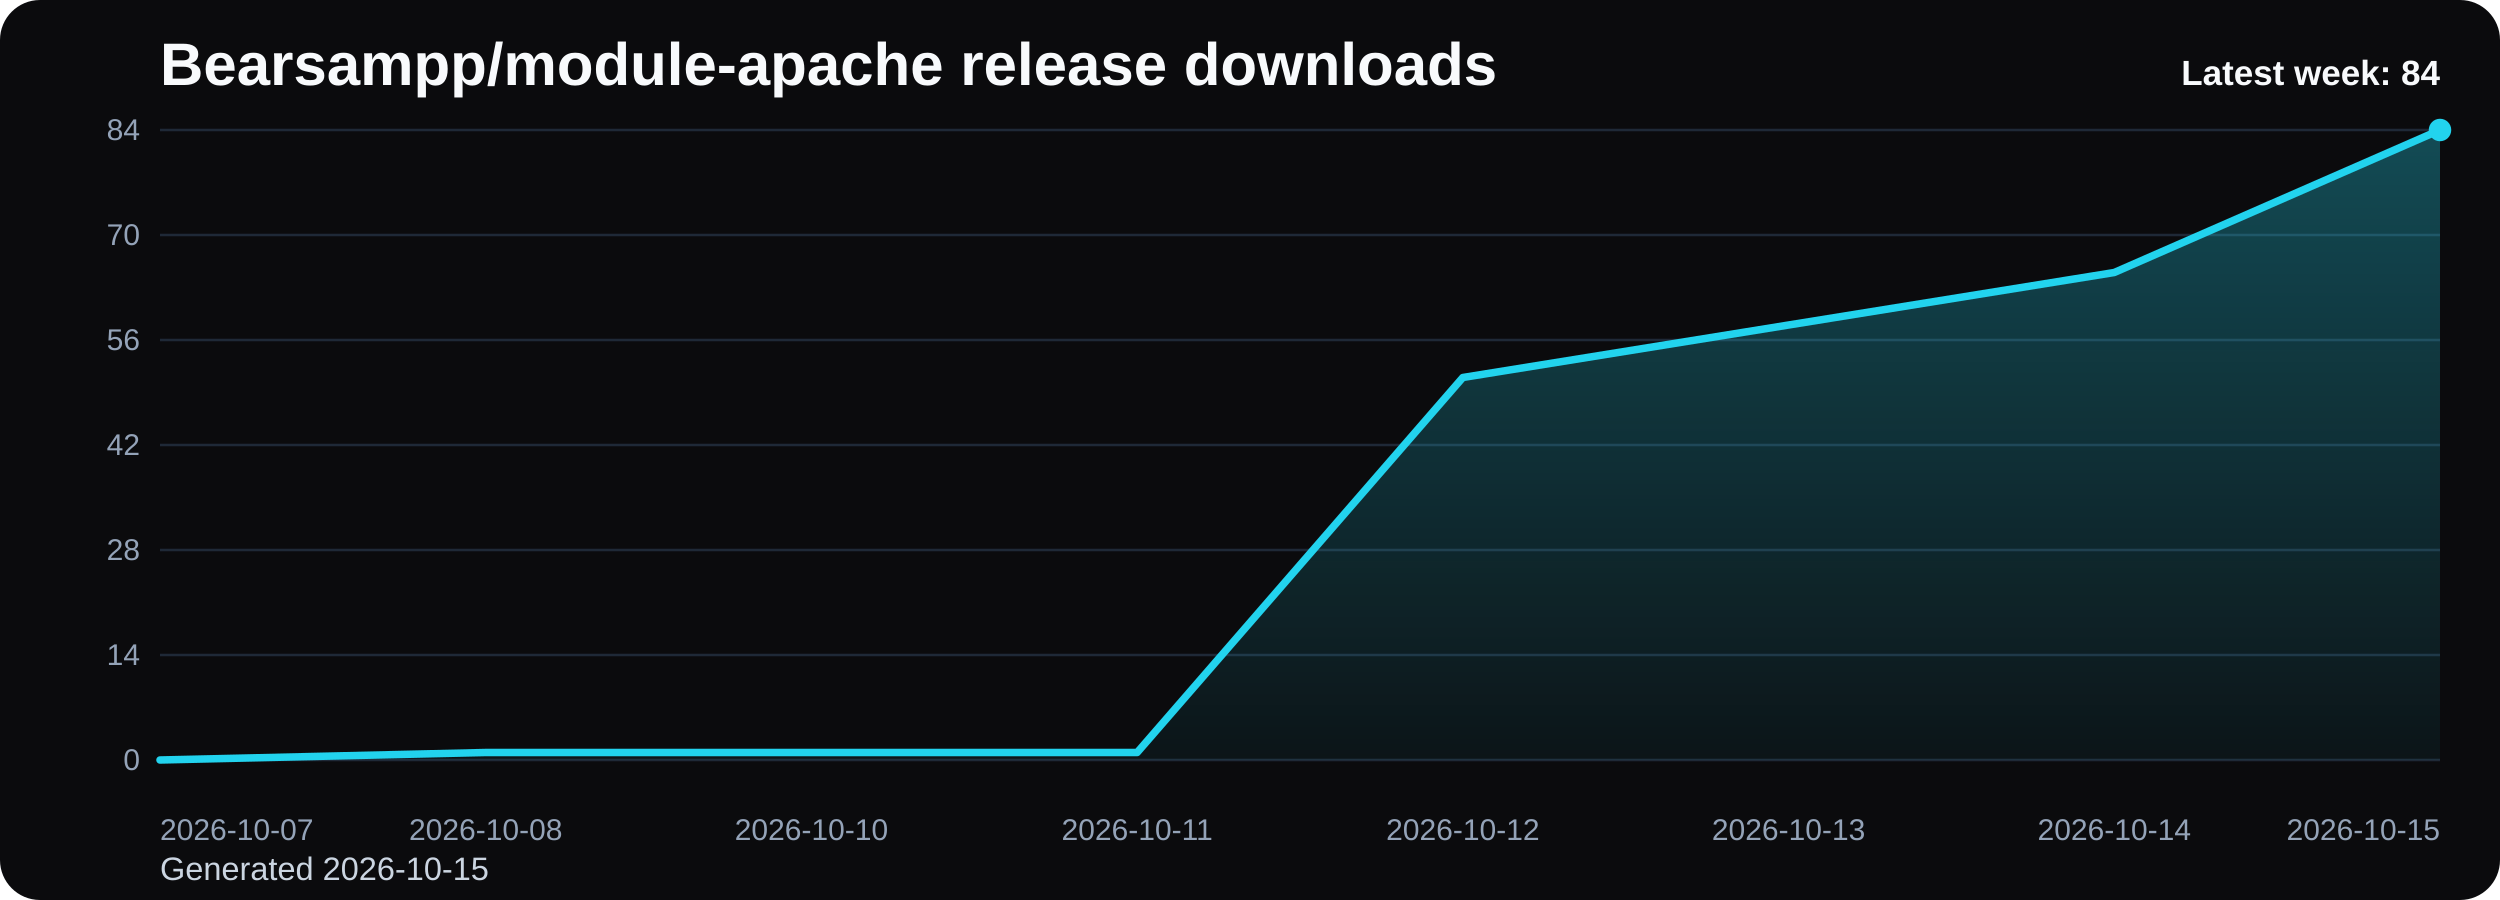
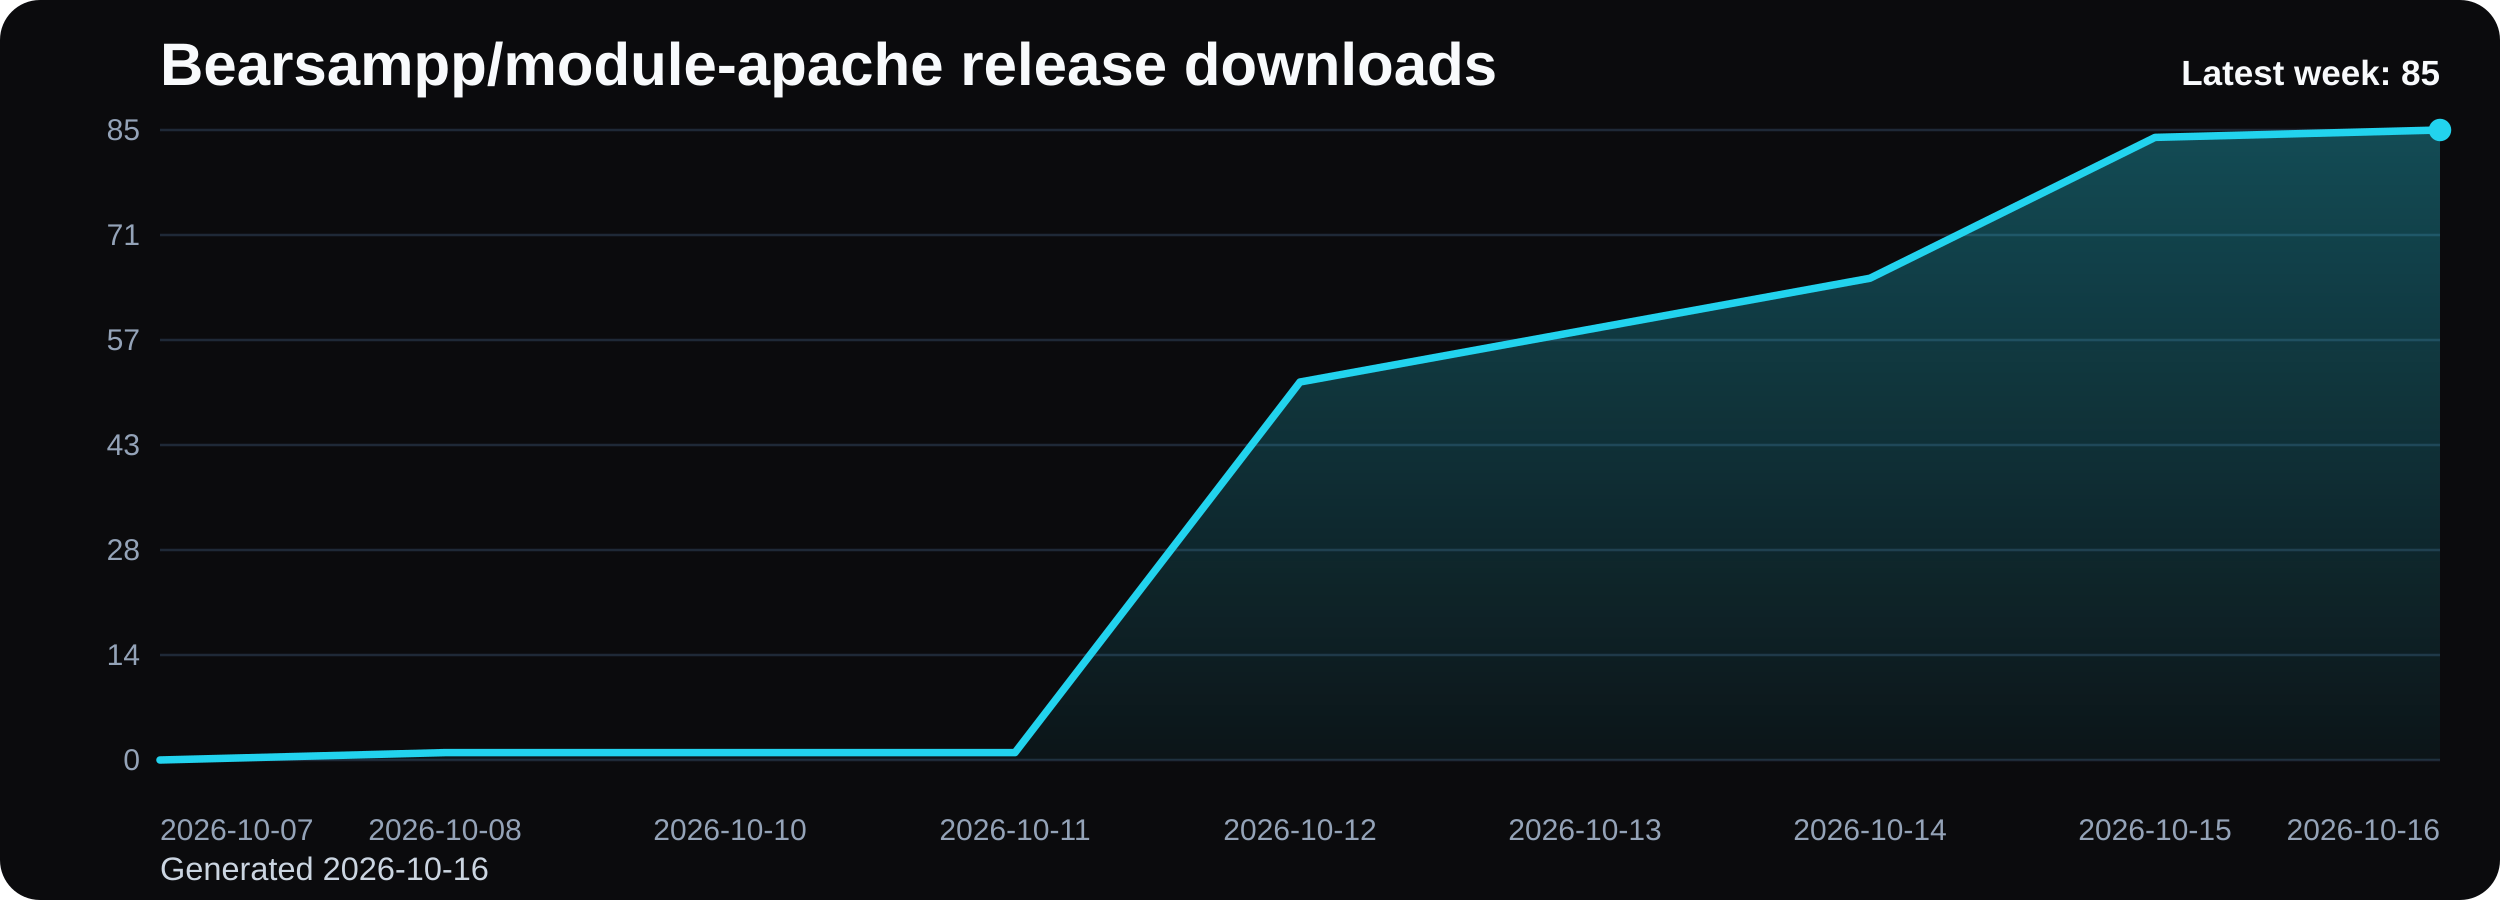
<svg xmlns="http://www.w3.org/2000/svg" viewBox="0 0 1000 360" role="img" aria-label="Bearsampp/module-apache release downloads chart">
  <defs>
    <linearGradient id="fill-weekly-black" x1="0" y1="0" x2="0" y2="1">
      <stop offset="0%" stop-color="#22d3ee" stop-opacity="0.32" />
      <stop offset="100%" stop-color="#22d3ee" stop-opacity="0.05" />
    </linearGradient>
    <style>
      .bg { fill: #0b0b0d; }
      .title { font: 700 24px Arial, sans-serif; fill: #f8fafc; }
      .sub { font: 400 13px Arial, sans-serif; fill: #cbd5e1; }
      .grid { stroke: #1f2937; stroke-width: 1; }
      .axis { font: 400 12px Arial, sans-serif; fill: #94a3b8; }
      .line { fill: none; stroke: #22d3ee; stroke-width: 3; stroke-linecap: round; stroke-linejoin: round; }
      .dot { fill: #22d3ee; }
      .value { font: 600 11px Arial, sans-serif; fill: #cbd5e1; }
      .latest { font: 700 14px Arial, sans-serif; fill: #f8fafc; }
    </style>
  </defs>
  <rect class="bg" x="0" y="0" width="1000" height="360" rx="16" />
  <text class="title" x="64" y="34">Bearsampp/module-apache release downloads</text>
-   <text class="sub" x="64" y="352">Generated 2026-10-15</text>
+   <text class="sub" x="64" y="352">Generated 2026-10-16</text>
  <line x1="64" y1="52.00" x2="976" y2="52.00" class="grid" />
-   <text x="56" y="56.00" text-anchor="end" class="axis">84</text>
+   <text x="56" y="56.00" text-anchor="end" class="axis">85</text>
  <line x1="64" y1="94.00" x2="976" y2="94.00" class="grid" />
-   <text x="56" y="98.00" text-anchor="end" class="axis">70</text>
+   <text x="56" y="98.00" text-anchor="end" class="axis">71</text>
  <line x1="64" y1="136.00" x2="976" y2="136.00" class="grid" />
-   <text x="56" y="140.00" text-anchor="end" class="axis">56</text>
+   <text x="56" y="140.00" text-anchor="end" class="axis">57</text>
  <line x1="64" y1="178.00" x2="976" y2="178.00" class="grid" />
-   <text x="56" y="182.00" text-anchor="end" class="axis">42</text>
+   <text x="56" y="182.00" text-anchor="end" class="axis">43</text>
  <line x1="64" y1="220.00" x2="976" y2="220.00" class="grid" />
  <text x="56" y="224.00" text-anchor="end" class="axis">28</text>
  <line x1="64" y1="262.00" x2="976" y2="262.00" class="grid" />
  <text x="56" y="266.00" text-anchor="end" class="axis">14</text>
  <line x1="64" y1="304.00" x2="976" y2="304.00" class="grid" />
  <text x="56" y="308.00" text-anchor="end" class="axis">0</text>
-   <path d="M 64.00 304 L 64.00 304.00 L 194.29 301.00 L 324.57 301.00 L 454.86 301.00 L 585.14 151.00 L 715.43 130.00 L 845.71 109.00 L 976.00 52.00 L 976.00 304 Z" fill="url(#fill-weekly-black)" />
-   <polyline class="line" points="64.00,304.00 194.29,301.00 324.57,301.00 454.86,301.00 585.14,151.00 715.43,130.00 845.71,109.00 976.00,52.00" />
+   <path d="M 64.00 304 L 64.00 304.00 L 178.00 301.04 L 292.00 301.04 L 406.00 301.04 L 520.00 152.80 L 634.00 132.05 L 748.00 111.29 L 862.00 54.96 L 976.00 52.00 L 976.00 304 Z" fill="url(#fill-weekly-black)" />
+   <polyline class="line" points="64.00,304.00 178.00,301.04 292.00,301.04 406.00,301.04 520.00,152.80 634.00,132.05 748.00,111.29 862.00,54.96 976.00,52.00" />
  <circle class="dot" cx="976.00" cy="52.00" r="4.5" />
  <text class="axis" x="64.00" y="336" text-anchor="start">2026-10-07</text>
-   <text class="axis" x="194.29" y="336" text-anchor="middle">2026-10-08</text>
-   <text class="axis" x="324.57" y="336" text-anchor="middle">2026-10-10</text>
-   <text class="axis" x="454.86" y="336" text-anchor="middle">2026-10-11</text>
-   <text class="axis" x="585.14" y="336" text-anchor="middle">2026-10-12</text>
-   <text class="axis" x="715.43" y="336" text-anchor="middle">2026-10-13</text>
-   <text class="axis" x="845.71" y="336" text-anchor="middle">2026-10-14</text>
-   <text class="axis" x="976.00" y="336" text-anchor="end">2026-10-15</text>
-   <text class="latest" x="976" y="34" text-anchor="end">Latest week: 84</text>
+   <text class="axis" x="178.00" y="336" text-anchor="middle">2026-10-08</text>
+   <text class="axis" x="292.00" y="336" text-anchor="middle">2026-10-10</text>
+   <text class="axis" x="406.00" y="336" text-anchor="middle">2026-10-11</text>
+   <text class="axis" x="520.00" y="336" text-anchor="middle">2026-10-12</text>
+   <text class="axis" x="634.00" y="336" text-anchor="middle">2026-10-13</text>
+   <text class="axis" x="748.00" y="336" text-anchor="middle">2026-10-14</text>
+   <text class="axis" x="862.00" y="336" text-anchor="middle">2026-10-15</text>
+   <text class="axis" x="976.00" y="336" text-anchor="end">2026-10-16</text>
+   <text class="latest" x="976" y="34" text-anchor="end">Latest week: 85</text>
</svg>
